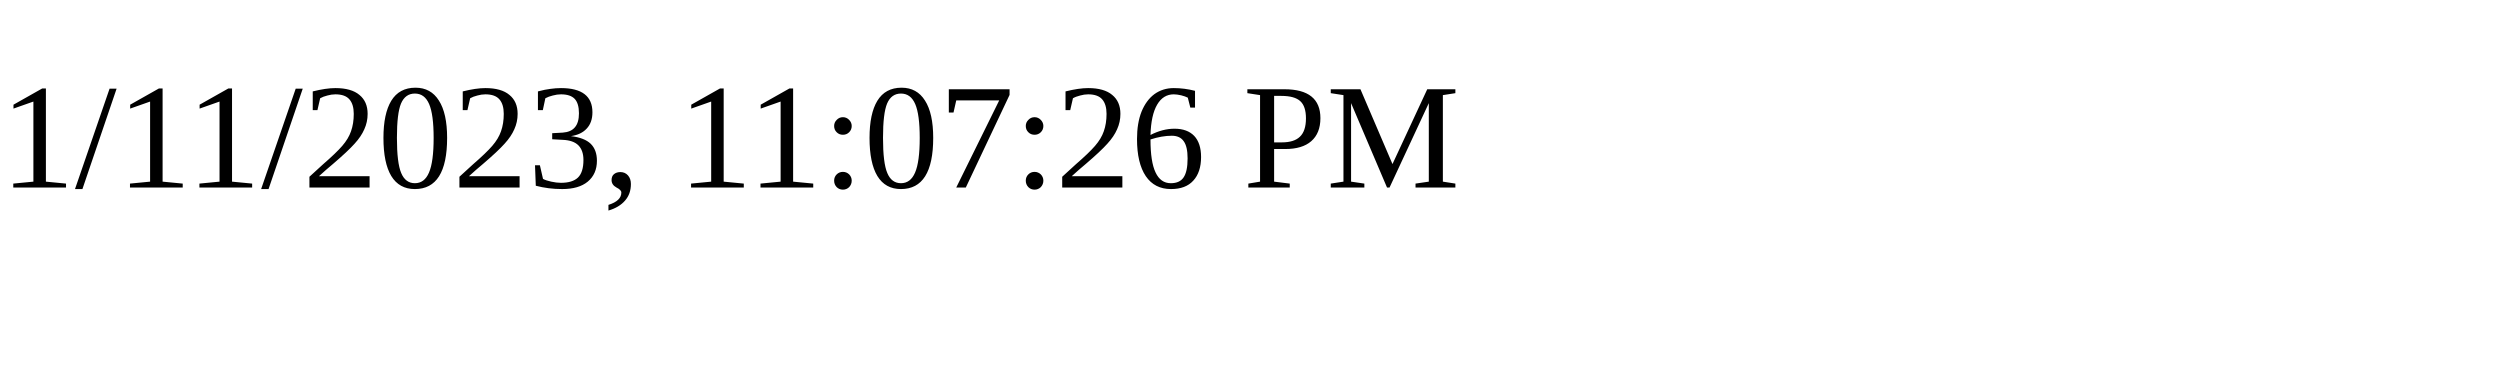
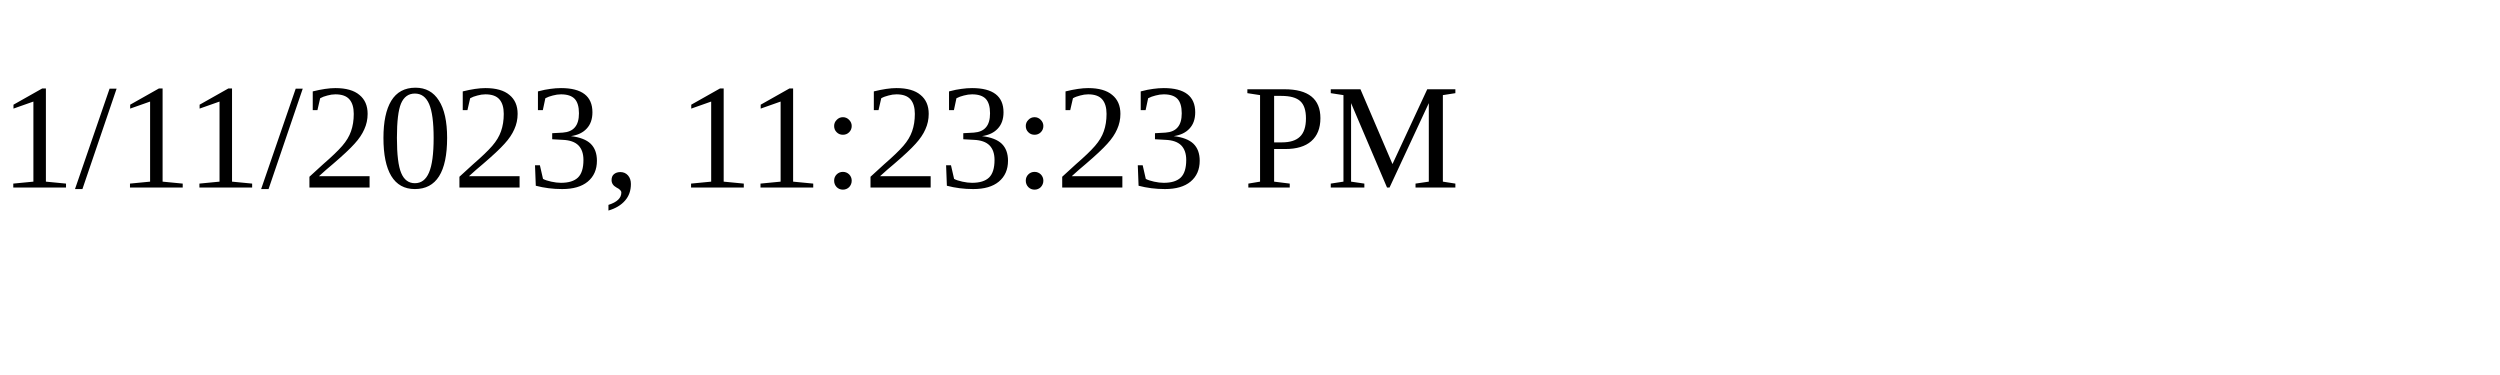
<svg xmlns="http://www.w3.org/2000/svg" height="30" width="200">
-   <text x="0" y="15">1/11/2023, 11:07:26 PM</text>
+   <text x="0" y="15">1/11/2023, 11:23:23 PM</text>
</svg>
